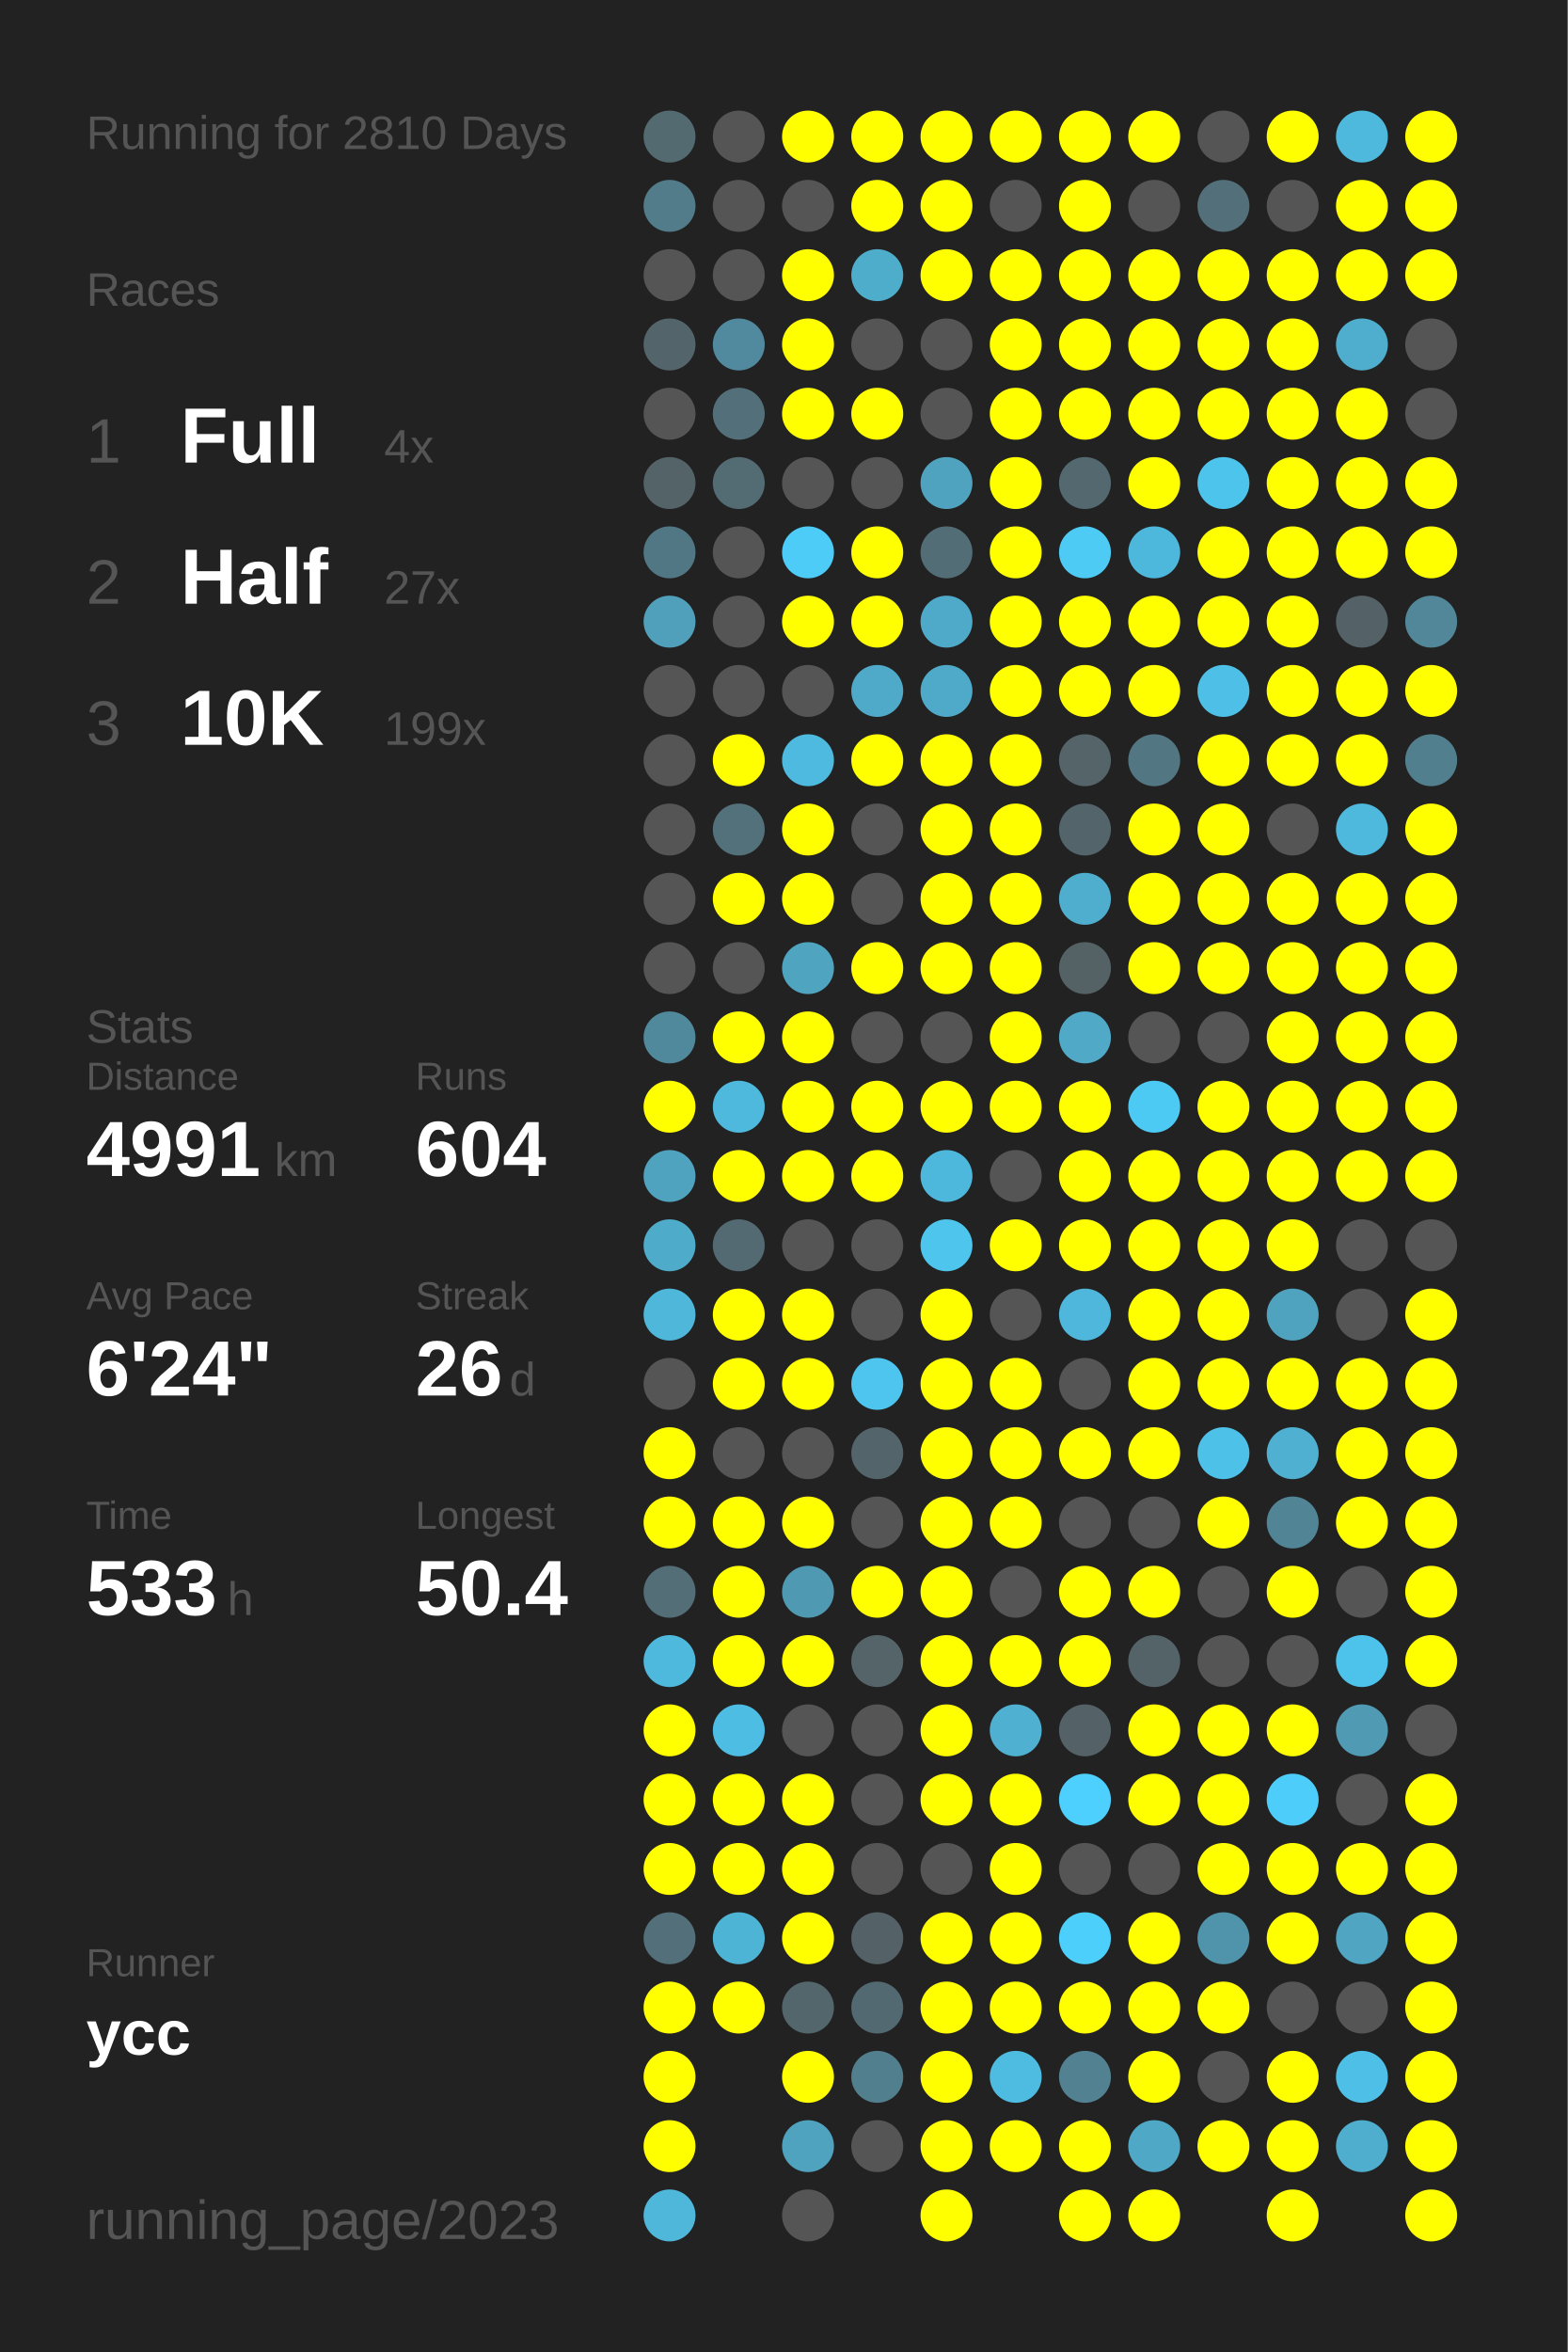
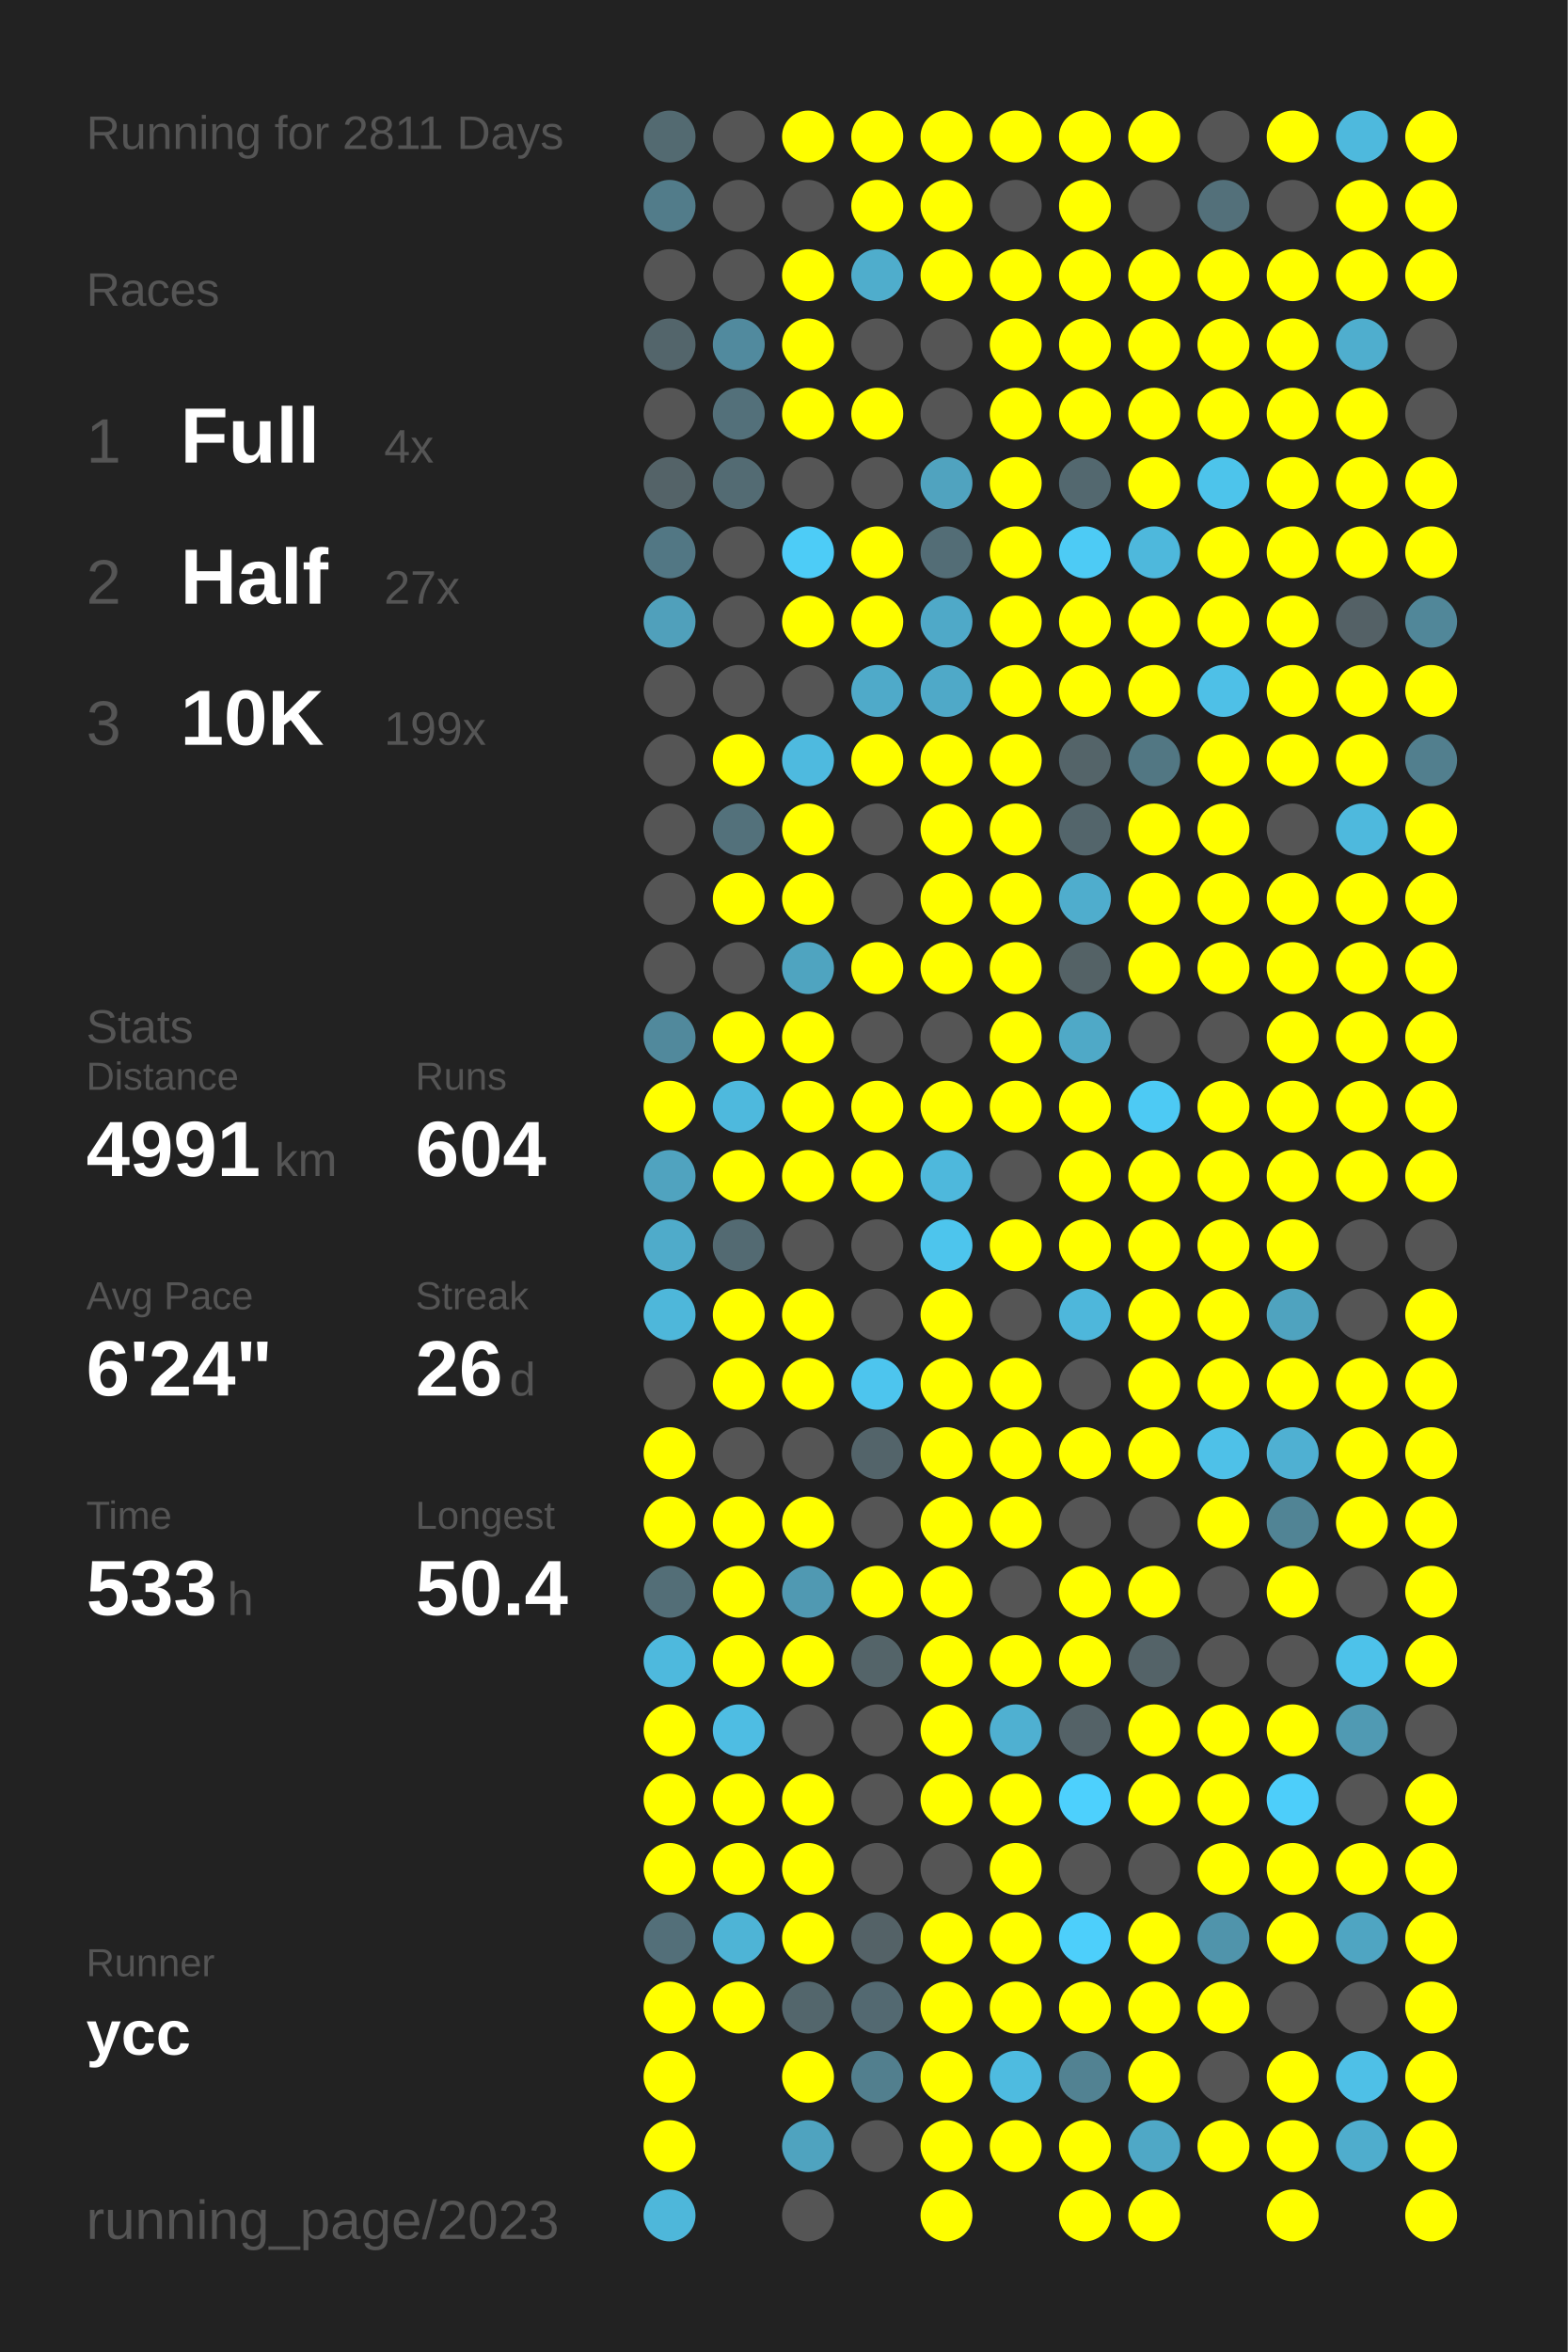
<svg xmlns="http://www.w3.org/2000/svg" baseProfile="full" height="300mm" version="1.1" viewBox="0,0,200,300" width="200mm">
  <defs />
  <rect fill="#222222" height="300" width="200" x="0" y="0" />
-   <text fill="#555555" style="font-size:6px; font-family:Arial;" x="11" y="19">Running for 2810 Days</text>
+   <text fill="#555555" style="font-size:6px; font-family:Arial;" x="11" y="19">Running for 2811 Days</text>
  <text fill="#555555" style="font-size:6px; font-family:Arial;" x="11" y="39">Races</text>
  <text fill="#555555" style="font-size:8px; font-family:Arial;" x="11" y="59">1</text>
  <text fill="#FFFFFF" style="font-size:10px; font-family:Arial; font-weight:bold;" x="23" y="59">Full</text>
  <text fill="#555555" style="font-size:6px; font-family:Arial;" x="49" y="59">4x</text>
  <text fill="#555555" style="font-size:8px; font-family:Arial;" x="11" y="77">2</text>
  <text fill="#FFFFFF" style="font-size:10px; font-family:Arial; font-weight:bold;" x="23" y="77">Half</text>
  <text fill="#555555" style="font-size:6px; font-family:Arial;" x="49" y="77">27x</text>
  <text fill="#555555" style="font-size:8px; font-family:Arial;" x="11" y="95">3</text>
  <text fill="#FFFFFF" style="font-size:10px; font-family:Arial; font-weight:bold;" x="23" y="95">10K</text>
  <text fill="#555555" style="font-size:6px; font-family:Arial;" x="49" y="95">199x</text>
  <text fill="#555555" style="font-size:6px; font-family:Arial;" x="11" y="133">Stats</text>
  <text fill="#555555" style="font-size:5px; font-family:Arial;" x="11" y="139">Distance</text>
  <text fill="#FFFFFF" style="font-size:10px; font-family:Arial; font-weight:bold;" x="11" y="150">4991</text>
  <text fill="#555555" style="font-size:6px; font-family:Arial;" x="35" y="150">km</text>
  <text fill="#555555" style="font-size:5px; font-family:Arial;" x="53" y="139">Runs</text>
  <text fill="#FFFFFF" style="font-size:10px; font-family:Arial; font-weight:bold;" x="53" y="150">604</text>
  <text fill="#555555" style="font-size:5px; font-family:Arial;" x="11" y="167">Avg Pace</text>
  <text fill="#FFFFFF" style="font-size:10px; font-family:Arial; font-weight:bold;" x="11" y="178">6'24"</text>
  <text fill="#555555" style="font-size:5px; font-family:Arial;" x="53" y="167">Streak</text>
  <text fill="#FFFFFF" style="font-size:10px; font-family:Arial; font-weight:bold;" x="53" y="178">26</text>
  <text fill="#555555" style="font-size:6px; font-family:Arial;" x="65" y="178">d</text>
  <text fill="#555555" style="font-size:5px; font-family:Arial;" x="11" y="195">Time</text>
  <text fill="#FFFFFF" style="font-size:10px; font-family:Arial; font-weight:bold;" x="11" y="206">533</text>
  <text fill="#555555" style="font-size:6px; font-family:Arial;" x="29" y="206">h</text>
  <text fill="#555555" style="font-size:5px; font-family:Arial;" x="53" y="195">Longest</text>
  <text fill="#FFFFFF" style="font-size:10px; font-family:Arial; font-weight:bold;" x="53" y="206">50.4</text>
  <text fill="#555555" style="font-size:5px; font-family:Arial;" x="11" y="252.065">Runner</text>
  <text fill="#FFFFFF" style="font-size:8px; font-family:Arial; font-weight:bold;" x="11" y="262.065">ycc</text>
  <text fill="#555555" style="font-size:7px; font-family:Arial;" x="11" y="285.581">running_page/2023</text>
  <circle cx="85.417" cy="17.419" fill="#536a71" r="3.312" />
  <circle cx="85.417" cy="26.258" fill="#527c8a" r="3.312" />
  <circle cx="85.417" cy="35.097" fill="#555555" r="3.312" />
  <circle cx="85.417" cy="43.935" fill="#53656b" r="3.312" />
  <circle cx="85.417" cy="52.774" fill="#555555" r="3.312" />
  <circle cx="85.417" cy="61.613" fill="#546368" r="3.312" />
  <circle cx="85.417" cy="70.452" fill="#527784" r="3.312" />
  <circle cx="85.417" cy="79.29" fill="#50a0bb" r="3.312" />
  <circle cx="85.417" cy="88.129" fill="#555555" r="3.312" />
  <circle cx="85.417" cy="96.968" fill="#555555" r="3.312" />
  <circle cx="85.417" cy="105.806" fill="#555555" r="3.312" />
  <circle cx="85.417" cy="114.645" fill="#555555" r="3.312" />
  <circle cx="85.417" cy="123.484" fill="#555555" r="3.312" />
  <circle cx="85.417" cy="132.323" fill="#51899c" r="3.312" />
  <circle cx="85.417" cy="141.161" fill="#FFFF00" r="3.312" />
  <circle cx="85.417" cy="150" fill="#50a3bf" r="3.312" />
  <circle cx="85.417" cy="158.839" fill="#4fabca" r="3.312" />
  <circle cx="85.417" cy="167.677" fill="#4eb7da" r="3.312" />
  <circle cx="85.417" cy="176.516" fill="#555555" r="3.312" />
  <circle cx="85.417" cy="185.355" fill="#FFFF00" r="3.312" />
  <circle cx="85.417" cy="194.194" fill="#FFFF00" r="3.312" />
  <circle cx="85.417" cy="203.032" fill="#536e77" r="3.312" />
  <circle cx="85.417" cy="211.871" fill="#4eb9dd" r="3.312" />
  <circle cx="85.417" cy="220.71" fill="#FFFF00" r="3.312" />
  <circle cx="85.417" cy="229.548" fill="#FFFF00" r="3.312" />
  <circle cx="85.417" cy="238.387" fill="#FFFF00" r="3.312" />
  <circle cx="85.417" cy="247.226" fill="#536f79" r="3.312" />
  <circle cx="85.417" cy="256.065" fill="#FFFF00" r="3.312" />
  <circle cx="85.417" cy="264.903" fill="#FFFF00" r="3.312" />
  <circle cx="85.417" cy="273.742" fill="#FFFF00" r="3.312" />
  <circle cx="85.417" cy="282.581" fill="#4eb7da" r="3.312" />
  <circle cx="94.25" cy="17.419" fill="#555555" r="3.312" />
  <circle cx="94.25" cy="26.258" fill="#555555" r="3.312" />
  <circle cx="94.25" cy="35.097" fill="#555555" r="3.312" />
  <circle cx="94.25" cy="43.935" fill="#518a9e" r="3.312" />
  <circle cx="94.25" cy="52.774" fill="#53707a" r="3.312" />
  <circle cx="94.25" cy="61.613" fill="#536b73" r="3.312" />
  <circle cx="94.25" cy="70.452" fill="#555555" r="3.312" />
  <circle cx="94.25" cy="79.29" fill="#555555" r="3.312" />
  <circle cx="94.25" cy="88.129" fill="#555555" r="3.312" />
  <circle cx="94.25" cy="96.968" fill="#FFFF00" r="3.312" />
  <circle cx="94.25" cy="105.806" fill="#53717b" r="3.312" />
  <circle cx="94.25" cy="114.645" fill="#FFFF00" r="3.312" />
  <circle cx="94.25" cy="123.484" fill="#555555" r="3.312" />
  <circle cx="94.25" cy="132.323" fill="#FFFF00" r="3.312" />
  <circle cx="94.25" cy="141.161" fill="#4eb9dd" r="3.312" />
  <circle cx="94.25" cy="150" fill="#FFFF00" r="3.312" />
  <circle cx="94.25" cy="158.839" fill="#536a72" r="3.312" />
  <circle cx="94.25" cy="167.677" fill="#FFFF00" r="3.312" />
  <circle cx="94.25" cy="176.516" fill="#FFFF00" r="3.312" />
  <circle cx="94.25" cy="185.355" fill="#555555" r="3.312" />
  <circle cx="94.25" cy="194.194" fill="#FFFF00" r="3.312" />
  <circle cx="94.25" cy="203.032" fill="#FFFF00" r="3.312" />
  <circle cx="94.25" cy="211.871" fill="#FFFF00" r="3.312" />
  <circle cx="94.25" cy="220.71" fill="#4ebde3" r="3.312" />
  <circle cx="94.25" cy="229.548" fill="#FFFF00" r="3.312" />
  <circle cx="94.25" cy="238.387" fill="#FFFF00" r="3.312" />
  <circle cx="94.25" cy="247.226" fill="#4eb4d6" r="3.312" />
  <circle cx="94.25" cy="256.065" fill="#FFFF00" r="3.312" />
  <circle cx="103.083" cy="17.419" fill="#FFFF00" r="3.312" />
  <circle cx="103.083" cy="26.258" fill="#555555" r="3.312" />
  <circle cx="103.083" cy="35.097" fill="#FFFF00" r="3.312" />
  <circle cx="103.083" cy="43.935" fill="#FFFF00" r="3.312" />
  <circle cx="103.083" cy="52.774" fill="#FFFF00" r="3.312" />
  <circle cx="103.083" cy="61.613" fill="#555555" r="3.312" />
  <circle cx="103.083" cy="70.452" fill="#4dccf7" r="3.312" />
  <circle cx="103.083" cy="79.29" fill="#FFFF00" r="3.312" />
  <circle cx="103.083" cy="88.129" fill="#555555" r="3.312" />
  <circle cx="103.083" cy="96.968" fill="#4ebadf" r="3.312" />
  <circle cx="103.083" cy="105.806" fill="#FFFF00" r="3.312" />
  <circle cx="103.083" cy="114.645" fill="#FFFF00" r="3.312" />
  <circle cx="103.083" cy="123.484" fill="#4fa4c0" r="3.312" />
  <circle cx="103.083" cy="132.323" fill="#FFFF00" r="3.312" />
  <circle cx="103.083" cy="141.161" fill="#FFFF00" r="3.312" />
  <circle cx="103.083" cy="150" fill="#FFFF00" r="3.312" />
  <circle cx="103.083" cy="158.839" fill="#555555" r="3.312" />
  <circle cx="103.083" cy="167.677" fill="#FFFF00" r="3.312" />
  <circle cx="103.083" cy="176.516" fill="#FFFF00" r="3.312" />
  <circle cx="103.083" cy="185.355" fill="#555555" r="3.312" />
  <circle cx="103.083" cy="194.194" fill="#FFFF00" r="3.312" />
  <circle cx="103.083" cy="203.032" fill="#5099b2" r="3.312" />
  <circle cx="103.083" cy="211.871" fill="#FFFF00" r="3.312" />
  <circle cx="103.083" cy="220.71" fill="#555555" r="3.312" />
  <circle cx="103.083" cy="229.548" fill="#FFFF00" r="3.312" />
  <circle cx="103.083" cy="238.387" fill="#FFFF00" r="3.312" />
  <circle cx="103.083" cy="247.226" fill="#FFFF00" r="3.312" />
  <circle cx="103.083" cy="256.065" fill="#53666c" r="3.312" />
  <circle cx="103.083" cy="264.903" fill="#FFFF00" r="3.312" />
  <circle cx="103.083" cy="273.742" fill="#4fa3bf" r="3.312" />
  <circle cx="103.083" cy="282.581" fill="#555555" r="3.312" />
  <circle cx="111.917" cy="17.419" fill="#FFFF00" r="3.312" />
  <circle cx="111.917" cy="26.258" fill="#FFFF00" r="3.312" />
  <circle cx="111.917" cy="35.097" fill="#4fadcc" r="3.312" />
  <circle cx="111.917" cy="43.935" fill="#555555" r="3.312" />
  <circle cx="111.917" cy="52.774" fill="#FFFF00" r="3.312" />
  <circle cx="111.917" cy="61.613" fill="#555555" r="3.312" />
  <circle cx="111.917" cy="70.452" fill="#FFFF00" r="3.312" />
  <circle cx="111.917" cy="79.29" fill="#FFFF00" r="3.312" />
  <circle cx="111.917" cy="88.129" fill="#4faac9" r="3.312" />
  <circle cx="111.917" cy="96.968" fill="#FFFF00" r="3.312" />
  <circle cx="111.917" cy="105.806" fill="#555555" r="3.312" />
  <circle cx="111.917" cy="114.645" fill="#555555" r="3.312" />
  <circle cx="111.917" cy="123.484" fill="#FFFF00" r="3.312" />
  <circle cx="111.917" cy="132.323" fill="#555555" r="3.312" />
  <circle cx="111.917" cy="141.161" fill="#FFFF00" r="3.312" />
  <circle cx="111.917" cy="150" fill="#FFFF00" r="3.312" />
  <circle cx="111.917" cy="158.839" fill="#555555" r="3.312" />
  <circle cx="111.917" cy="167.677" fill="#555555" r="3.312" />
  <circle cx="111.917" cy="176.516" fill="#4dc5ee" r="3.312" />
  <circle cx="111.917" cy="185.355" fill="#53646a" r="3.312" />
  <circle cx="111.917" cy="194.194" fill="#555555" r="3.312" />
  <circle cx="111.917" cy="203.032" fill="#FFFF00" r="3.312" />
  <circle cx="111.917" cy="211.871" fill="#546469" r="3.312" />
  <circle cx="111.917" cy="220.71" fill="#555555" r="3.312" />
  <circle cx="111.917" cy="229.548" fill="#555555" r="3.312" />
  <circle cx="111.917" cy="238.387" fill="#555555" r="3.312" />
  <circle cx="111.917" cy="247.226" fill="#546267" r="3.312" />
  <circle cx="111.917" cy="256.065" fill="#536971" r="3.312" />
  <circle cx="111.917" cy="264.903" fill="#527f8e" r="3.312" />
  <circle cx="111.917" cy="273.742" fill="#555555" r="3.312" />
  <circle cx="120.75" cy="17.419" fill="#FFFF00" r="3.312" />
  <circle cx="120.75" cy="26.258" fill="#FFFF00" r="3.312" />
  <circle cx="120.75" cy="35.097" fill="#FFFF00" r="3.312" />
  <circle cx="120.75" cy="43.935" fill="#555555" r="3.312" />
  <circle cx="120.75" cy="52.774" fill="#555555" r="3.312" />
  <circle cx="120.75" cy="61.613" fill="#50a3bf" r="3.312" />
  <circle cx="120.75" cy="70.452" fill="#536d76" r="3.312" />
  <circle cx="120.75" cy="79.29" fill="#4fa9c8" r="3.312" />
  <circle cx="120.75" cy="88.129" fill="#4fa9c8" r="3.312" />
  <circle cx="120.75" cy="96.968" fill="#FFFF00" r="3.312" />
  <circle cx="120.75" cy="105.806" fill="#FFFF00" r="3.312" />
  <circle cx="120.75" cy="114.645" fill="#FFFF00" r="3.312" />
  <circle cx="120.75" cy="123.484" fill="#FFFF00" r="3.312" />
  <circle cx="120.75" cy="132.323" fill="#555555" r="3.312" />
  <circle cx="120.75" cy="141.161" fill="#FFFF00" r="3.312" />
  <circle cx="120.75" cy="150" fill="#4eb8dc" r="3.312" />
  <circle cx="120.75" cy="158.839" fill="#4dc5ed" r="3.312" />
  <circle cx="120.75" cy="167.677" fill="#FFFF00" r="3.312" />
  <circle cx="120.75" cy="176.516" fill="#FFFF00" r="3.312" />
  <circle cx="120.75" cy="185.355" fill="#FFFF00" r="3.312" />
  <circle cx="120.75" cy="194.194" fill="#FFFF00" r="3.312" />
  <circle cx="120.75" cy="203.032" fill="#FFFF00" r="3.312" />
  <circle cx="120.75" cy="211.871" fill="#FFFF00" r="3.312" />
  <circle cx="120.75" cy="220.71" fill="#FFFF00" r="3.312" />
  <circle cx="120.75" cy="229.548" fill="#FFFF00" r="3.312" />
  <circle cx="120.75" cy="238.387" fill="#555555" r="3.312" />
  <circle cx="120.75" cy="247.226" fill="#FFFF00" r="3.312" />
  <circle cx="120.75" cy="256.065" fill="#FFFF00" r="3.312" />
  <circle cx="120.75" cy="264.903" fill="#FFFF00" r="3.312" />
  <circle cx="120.75" cy="273.742" fill="#FFFF00" r="3.312" />
  <circle cx="120.75" cy="282.581" fill="#FFFF00" r="3.312" />
  <circle cx="129.583" cy="17.419" fill="#FFFF00" r="3.312" />
  <circle cx="129.583" cy="26.258" fill="#555555" r="3.312" />
  <circle cx="129.583" cy="35.097" fill="#FFFF00" r="3.312" />
  <circle cx="129.583" cy="43.935" fill="#FFFF00" r="3.312" />
  <circle cx="129.583" cy="52.774" fill="#FFFF00" r="3.312" />
  <circle cx="129.583" cy="61.613" fill="#FFFF00" r="3.312" />
  <circle cx="129.583" cy="70.452" fill="#FFFF00" r="3.312" />
  <circle cx="129.583" cy="79.29" fill="#FFFF00" r="3.312" />
  <circle cx="129.583" cy="88.129" fill="#FFFF00" r="3.312" />
  <circle cx="129.583" cy="96.968" fill="#FFFF00" r="3.312" />
  <circle cx="129.583" cy="105.806" fill="#FFFF00" r="3.312" />
  <circle cx="129.583" cy="114.645" fill="#FFFF00" r="3.312" />
  <circle cx="129.583" cy="123.484" fill="#FFFF00" r="3.312" />
  <circle cx="129.583" cy="132.323" fill="#FFFF00" r="3.312" />
  <circle cx="129.583" cy="141.161" fill="#FFFF00" r="3.312" />
  <circle cx="129.583" cy="150" fill="#555555" r="3.312" />
  <circle cx="129.583" cy="158.839" fill="#FFFF00" r="3.312" />
  <circle cx="129.583" cy="167.677" fill="#555555" r="3.312" />
  <circle cx="129.583" cy="176.516" fill="#FFFF00" r="3.312" />
  <circle cx="129.583" cy="185.355" fill="#FFFF00" r="3.312" />
  <circle cx="129.583" cy="194.194" fill="#FFFF00" r="3.312" />
  <circle cx="129.583" cy="203.032" fill="#555555" r="3.312" />
  <circle cx="129.583" cy="211.871" fill="#FFFF00" r="3.312" />
  <circle cx="129.583" cy="220.71" fill="#4fb0d1" r="3.312" />
  <circle cx="129.583" cy="229.548" fill="#FFFF00" r="3.312" />
  <circle cx="129.583" cy="238.387" fill="#FFFF00" r="3.312" />
  <circle cx="129.583" cy="247.226" fill="#FFFF00" r="3.312" />
  <circle cx="129.583" cy="256.065" fill="#FFFF00" r="3.312" />
  <circle cx="129.583" cy="264.903" fill="#4ebbe0" r="3.312" />
  <circle cx="129.583" cy="273.742" fill="#FFFF00" r="3.312" />
  <circle cx="138.417" cy="17.419" fill="#FFFF00" r="3.312" />
  <circle cx="138.417" cy="26.258" fill="#FFFF00" r="3.312" />
  <circle cx="138.417" cy="35.097" fill="#FFFF00" r="3.312" />
  <circle cx="138.417" cy="43.935" fill="#FFFF00" r="3.312" />
  <circle cx="138.417" cy="52.774" fill="#FFFF00" r="3.312" />
  <circle cx="138.417" cy="61.613" fill="#53686f" r="3.312" />
  <circle cx="138.417" cy="70.452" fill="#4dcbf5" r="3.312" />
  <circle cx="138.417" cy="79.29" fill="#FFFF00" r="3.312" />
  <circle cx="138.417" cy="88.129" fill="#FFFF00" r="3.312" />
  <circle cx="138.417" cy="96.968" fill="#546469" r="3.312" />
  <circle cx="138.417" cy="105.806" fill="#53656b" r="3.312" />
  <circle cx="138.417" cy="114.645" fill="#4fadcd" r="3.312" />
  <circle cx="138.417" cy="123.484" fill="#546266" r="3.312" />
  <circle cx="138.417" cy="132.323" fill="#4fa9c7" r="3.312" />
  <circle cx="138.417" cy="141.161" fill="#FFFF00" r="3.312" />
  <circle cx="138.417" cy="150" fill="#FFFF00" r="3.312" />
  <circle cx="138.417" cy="158.839" fill="#FFFF00" r="3.312" />
  <circle cx="138.417" cy="167.677" fill="#4eb7db" r="3.312" />
  <circle cx="138.417" cy="176.516" fill="#555555" r="3.312" />
  <circle cx="138.417" cy="185.355" fill="#FFFF00" r="3.312" />
  <circle cx="138.417" cy="194.194" fill="#555555" r="3.312" />
  <circle cx="138.417" cy="203.032" fill="#FFFF00" r="3.312" />
  <circle cx="138.417" cy="211.871" fill="#FFFF00" r="3.312" />
  <circle cx="138.417" cy="220.71" fill="#546267" r="3.312" />
  <circle cx="138.417" cy="229.548" fill="#4dd0fd" r="3.312" />
  <circle cx="138.417" cy="238.387" fill="#555555" r="3.312" />
  <circle cx="138.417" cy="247.226" fill="#4dcffb" r="3.312" />
  <circle cx="138.417" cy="256.065" fill="#FFFF00" r="3.312" />
  <circle cx="138.417" cy="264.903" fill="#528292" r="3.312" />
  <circle cx="138.417" cy="273.742" fill="#FFFF00" r="3.312" />
  <circle cx="138.417" cy="282.581" fill="#FFFF00" r="3.312" />
  <circle cx="147.25" cy="17.419" fill="#FFFF00" r="3.312" />
  <circle cx="147.25" cy="26.258" fill="#555555" r="3.312" />
  <circle cx="147.25" cy="35.097" fill="#FFFF00" r="3.312" />
  <circle cx="147.25" cy="43.935" fill="#FFFF00" r="3.312" />
  <circle cx="147.25" cy="52.774" fill="#FFFF00" r="3.312" />
  <circle cx="147.25" cy="61.613" fill="#FFFF00" r="3.312" />
  <circle cx="147.25" cy="70.452" fill="#4eb8dc" r="3.312" />
  <circle cx="147.25" cy="79.29" fill="#FFFF00" r="3.312" />
  <circle cx="147.25" cy="88.129" fill="#FFFF00" r="3.312" />
  <circle cx="147.25" cy="96.968" fill="#527783" r="3.312" />
  <circle cx="147.25" cy="105.806" fill="#FFFF00" r="3.312" />
  <circle cx="147.25" cy="114.645" fill="#FFFF00" r="3.312" />
  <circle cx="147.25" cy="123.484" fill="#FFFF00" r="3.312" />
  <circle cx="147.25" cy="132.323" fill="#555555" r="3.312" />
  <circle cx="147.25" cy="141.161" fill="#4dcaf4" r="3.312" />
  <circle cx="147.25" cy="150" fill="#FFFF00" r="3.312" />
  <circle cx="147.25" cy="158.839" fill="#FFFF00" r="3.312" />
  <circle cx="147.25" cy="167.677" fill="#FFFF00" r="3.312" />
  <circle cx="147.25" cy="176.516" fill="#FFFF00" r="3.312" />
  <circle cx="147.25" cy="185.355" fill="#FFFF00" r="3.312" />
  <circle cx="147.25" cy="194.194" fill="#555555" r="3.312" />
  <circle cx="147.25" cy="203.032" fill="#FFFF00" r="3.312" />
  <circle cx="147.25" cy="211.871" fill="#546368" r="3.312" />
  <circle cx="147.25" cy="220.71" fill="#FFFF00" r="3.312" />
  <circle cx="147.25" cy="229.548" fill="#FFFF00" r="3.312" />
  <circle cx="147.25" cy="238.387" fill="#555555" r="3.312" />
  <circle cx="147.25" cy="247.226" fill="#FFFF00" r="3.312" />
  <circle cx="147.25" cy="256.065" fill="#FFFF00" r="3.312" />
  <circle cx="147.25" cy="264.903" fill="#FFFF00" r="3.312" />
  <circle cx="147.25" cy="273.742" fill="#4fa8c6" r="3.312" />
  <circle cx="147.25" cy="282.581" fill="#FFFF00" r="3.312" />
  <circle cx="156.083" cy="17.419" fill="#555555" r="3.312" />
  <circle cx="156.083" cy="26.258" fill="#53707a" r="3.312" />
  <circle cx="156.083" cy="35.097" fill="#FFFF00" r="3.312" />
  <circle cx="156.083" cy="43.935" fill="#FFFF00" r="3.312" />
  <circle cx="156.083" cy="52.774" fill="#FFFF00" r="3.312" />
  <circle cx="156.083" cy="61.613" fill="#4dc4eb" r="3.312" />
  <circle cx="156.083" cy="70.452" fill="#FFFF00" r="3.312" />
  <circle cx="156.083" cy="79.29" fill="#FFFF00" r="3.312" />
  <circle cx="156.083" cy="88.129" fill="#4ec0e7" r="3.312" />
  <circle cx="156.083" cy="96.968" fill="#FFFF00" r="3.312" />
  <circle cx="156.083" cy="105.806" fill="#FFFF00" r="3.312" />
  <circle cx="156.083" cy="114.645" fill="#FFFF00" r="3.312" />
  <circle cx="156.083" cy="123.484" fill="#FFFF00" r="3.312" />
  <circle cx="156.083" cy="132.323" fill="#555555" r="3.312" />
  <circle cx="156.083" cy="141.161" fill="#FFFF00" r="3.312" />
  <circle cx="156.083" cy="150" fill="#FFFF00" r="3.312" />
  <circle cx="156.083" cy="158.839" fill="#FFFF00" r="3.312" />
  <circle cx="156.083" cy="167.677" fill="#FFFF00" r="3.312" />
  <circle cx="156.083" cy="176.516" fill="#FFFF00" r="3.312" />
  <circle cx="156.083" cy="185.355" fill="#4ec1e8" r="3.312" />
  <circle cx="156.083" cy="194.194" fill="#FFFF00" r="3.312" />
  <circle cx="156.083" cy="203.032" fill="#555555" r="3.312" />
  <circle cx="156.083" cy="211.871" fill="#555555" r="3.312" />
  <circle cx="156.083" cy="220.71" fill="#FFFF00" r="3.312" />
  <circle cx="156.083" cy="229.548" fill="#FFFF00" r="3.312" />
  <circle cx="156.083" cy="238.387" fill="#FFFF00" r="3.312" />
  <circle cx="156.083" cy="247.226" fill="#5094ab" r="3.312" />
  <circle cx="156.083" cy="256.065" fill="#FFFF00" r="3.312" />
  <circle cx="156.083" cy="264.903" fill="#555555" r="3.312" />
  <circle cx="156.083" cy="273.742" fill="#FFFF00" r="3.312" />
  <circle cx="164.917" cy="17.419" fill="#FFFF00" r="3.312" />
  <circle cx="164.917" cy="26.258" fill="#555555" r="3.312" />
  <circle cx="164.917" cy="35.097" fill="#FFFF00" r="3.312" />
  <circle cx="164.917" cy="43.935" fill="#FFFF00" r="3.312" />
  <circle cx="164.917" cy="52.774" fill="#FFFF00" r="3.312" />
  <circle cx="164.917" cy="61.613" fill="#FFFF00" r="3.312" />
  <circle cx="164.917" cy="70.452" fill="#FFFF00" r="3.312" />
  <circle cx="164.917" cy="79.29" fill="#FFFF00" r="3.312" />
  <circle cx="164.917" cy="88.129" fill="#FFFF00" r="3.312" />
  <circle cx="164.917" cy="96.968" fill="#FFFF00" r="3.312" />
  <circle cx="164.917" cy="105.806" fill="#555555" r="3.312" />
  <circle cx="164.917" cy="114.645" fill="#FFFF00" r="3.312" />
  <circle cx="164.917" cy="123.484" fill="#FFFF00" r="3.312" />
  <circle cx="164.917" cy="132.323" fill="#FFFF00" r="3.312" />
  <circle cx="164.917" cy="141.161" fill="#FFFF00" r="3.312" />
  <circle cx="164.917" cy="150" fill="#FFFF00" r="3.312" />
  <circle cx="164.917" cy="158.839" fill="#FFFF00" r="3.312" />
  <circle cx="164.917" cy="167.677" fill="#4fa3bf" r="3.312" />
  <circle cx="164.917" cy="176.516" fill="#FFFF00" r="3.312" />
  <circle cx="164.917" cy="185.355" fill="#4fb0d2" r="3.312" />
  <circle cx="164.917" cy="194.194" fill="#518495" r="3.312" />
  <circle cx="164.917" cy="203.032" fill="#FFFF00" r="3.312" />
  <circle cx="164.917" cy="211.871" fill="#555555" r="3.312" />
  <circle cx="164.917" cy="220.71" fill="#FFFF00" r="3.312" />
  <circle cx="164.917" cy="229.548" fill="#4dcefa" r="3.312" />
  <circle cx="164.917" cy="238.387" fill="#FFFF00" r="3.312" />
  <circle cx="164.917" cy="247.226" fill="#FFFF00" r="3.312" />
  <circle cx="164.917" cy="256.065" fill="#555555" r="3.312" />
  <circle cx="164.917" cy="264.903" fill="#FFFF00" r="3.312" />
  <circle cx="164.917" cy="273.742" fill="#FFFF00" r="3.312" />
  <circle cx="164.917" cy="282.581" fill="#FFFF00" r="3.312" />
  <circle cx="173.75" cy="17.419" fill="#4eb9dd" r="3.312" />
  <circle cx="173.75" cy="26.258" fill="#FFFF00" r="3.312" />
  <circle cx="173.75" cy="35.097" fill="#FFFF00" r="3.312" />
  <circle cx="173.75" cy="43.935" fill="#4faece" r="3.312" />
  <circle cx="173.75" cy="52.774" fill="#FFFF00" r="3.312" />
  <circle cx="173.75" cy="61.613" fill="#FFFF00" r="3.312" />
  <circle cx="173.75" cy="70.452" fill="#FFFF00" r="3.312" />
  <circle cx="173.75" cy="79.29" fill="#546166" r="3.312" />
  <circle cx="173.75" cy="88.129" fill="#FFFF00" r="3.312" />
  <circle cx="173.75" cy="96.968" fill="#FFFF00" r="3.312" />
  <circle cx="173.75" cy="105.806" fill="#4eb9dd" r="3.312" />
  <circle cx="173.75" cy="114.645" fill="#FFFF00" r="3.312" />
  <circle cx="173.75" cy="123.484" fill="#FFFF00" r="3.312" />
  <circle cx="173.75" cy="132.323" fill="#FFFF00" r="3.312" />
  <circle cx="173.75" cy="141.161" fill="#FFFF00" r="3.312" />
  <circle cx="173.75" cy="150" fill="#FFFF00" r="3.312" />
  <circle cx="173.75" cy="158.839" fill="#555555" r="3.312" />
  <circle cx="173.75" cy="167.677" fill="#555555" r="3.312" />
  <circle cx="173.75" cy="176.516" fill="#FFFF00" r="3.312" />
  <circle cx="173.75" cy="185.355" fill="#FFFF00" r="3.312" />
  <circle cx="173.75" cy="194.194" fill="#FFFF00" r="3.312" />
  <circle cx="173.75" cy="203.032" fill="#555555" r="3.312" />
  <circle cx="173.75" cy="211.871" fill="#4dc2ea" r="3.312" />
  <circle cx="173.75" cy="220.71" fill="#509ab3" r="3.312" />
  <circle cx="173.75" cy="229.548" fill="#555555" r="3.312" />
  <circle cx="173.75" cy="238.387" fill="#FFFF00" r="3.312" />
  <circle cx="173.75" cy="247.226" fill="#4fa5c2" r="3.312" />
  <circle cx="173.75" cy="256.065" fill="#555555" r="3.312" />
  <circle cx="173.75" cy="264.903" fill="#4ec0e7" r="3.312" />
  <circle cx="173.75" cy="273.742" fill="#4fadcd" r="3.312" />
  <circle cx="182.583" cy="17.419" fill="#FFFF00" r="3.312" />
  <circle cx="182.583" cy="26.258" fill="#FFFF00" r="3.312" />
  <circle cx="182.583" cy="35.097" fill="#FFFF00" r="3.312" />
  <circle cx="182.583" cy="43.935" fill="#555555" r="3.312" />
  <circle cx="182.583" cy="52.774" fill="#555555" r="3.312" />
  <circle cx="182.583" cy="61.613" fill="#FFFF00" r="3.312" />
  <circle cx="182.583" cy="70.452" fill="#FFFF00" r="3.312" />
  <circle cx="182.583" cy="79.29" fill="#518799" r="3.312" />
  <circle cx="182.583" cy="88.129" fill="#FFFF00" r="3.312" />
  <circle cx="182.583" cy="96.968" fill="#527f8e" r="3.312" />
  <circle cx="182.583" cy="105.806" fill="#FFFF00" r="3.312" />
  <circle cx="182.583" cy="114.645" fill="#FFFF00" r="3.312" />
  <circle cx="182.583" cy="123.484" fill="#FFFF00" r="3.312" />
  <circle cx="182.583" cy="132.323" fill="#FFFF00" r="3.312" />
  <circle cx="182.583" cy="141.161" fill="#FFFF00" r="3.312" />
  <circle cx="182.583" cy="150" fill="#FFFF00" r="3.312" />
  <circle cx="182.583" cy="158.839" fill="#555555" r="3.312" />
  <circle cx="182.583" cy="167.677" fill="#FFFF00" r="3.312" />
  <circle cx="182.583" cy="176.516" fill="#FFFF00" r="3.312" />
  <circle cx="182.583" cy="185.355" fill="#FFFF00" r="3.312" />
  <circle cx="182.583" cy="194.194" fill="#FFFF00" r="3.312" />
  <circle cx="182.583" cy="203.032" fill="#FFFF00" r="3.312" />
  <circle cx="182.583" cy="211.871" fill="#FFFF00" r="3.312" />
  <circle cx="182.583" cy="220.71" fill="#555555" r="3.312" />
  <circle cx="182.583" cy="229.548" fill="#FFFF00" r="3.312" />
  <circle cx="182.583" cy="238.387" fill="#FFFF00" r="3.312" />
  <circle cx="182.583" cy="247.226" fill="#FFFF00" r="3.312" />
  <circle cx="182.583" cy="256.065" fill="#FFFF00" r="3.312" />
  <circle cx="182.583" cy="264.903" fill="#FFFF00" r="3.312" />
  <circle cx="182.583" cy="273.742" fill="#FFFF00" r="3.312" />
  <circle cx="182.583" cy="282.581" fill="#FFFF00" r="3.312" />
</svg>
